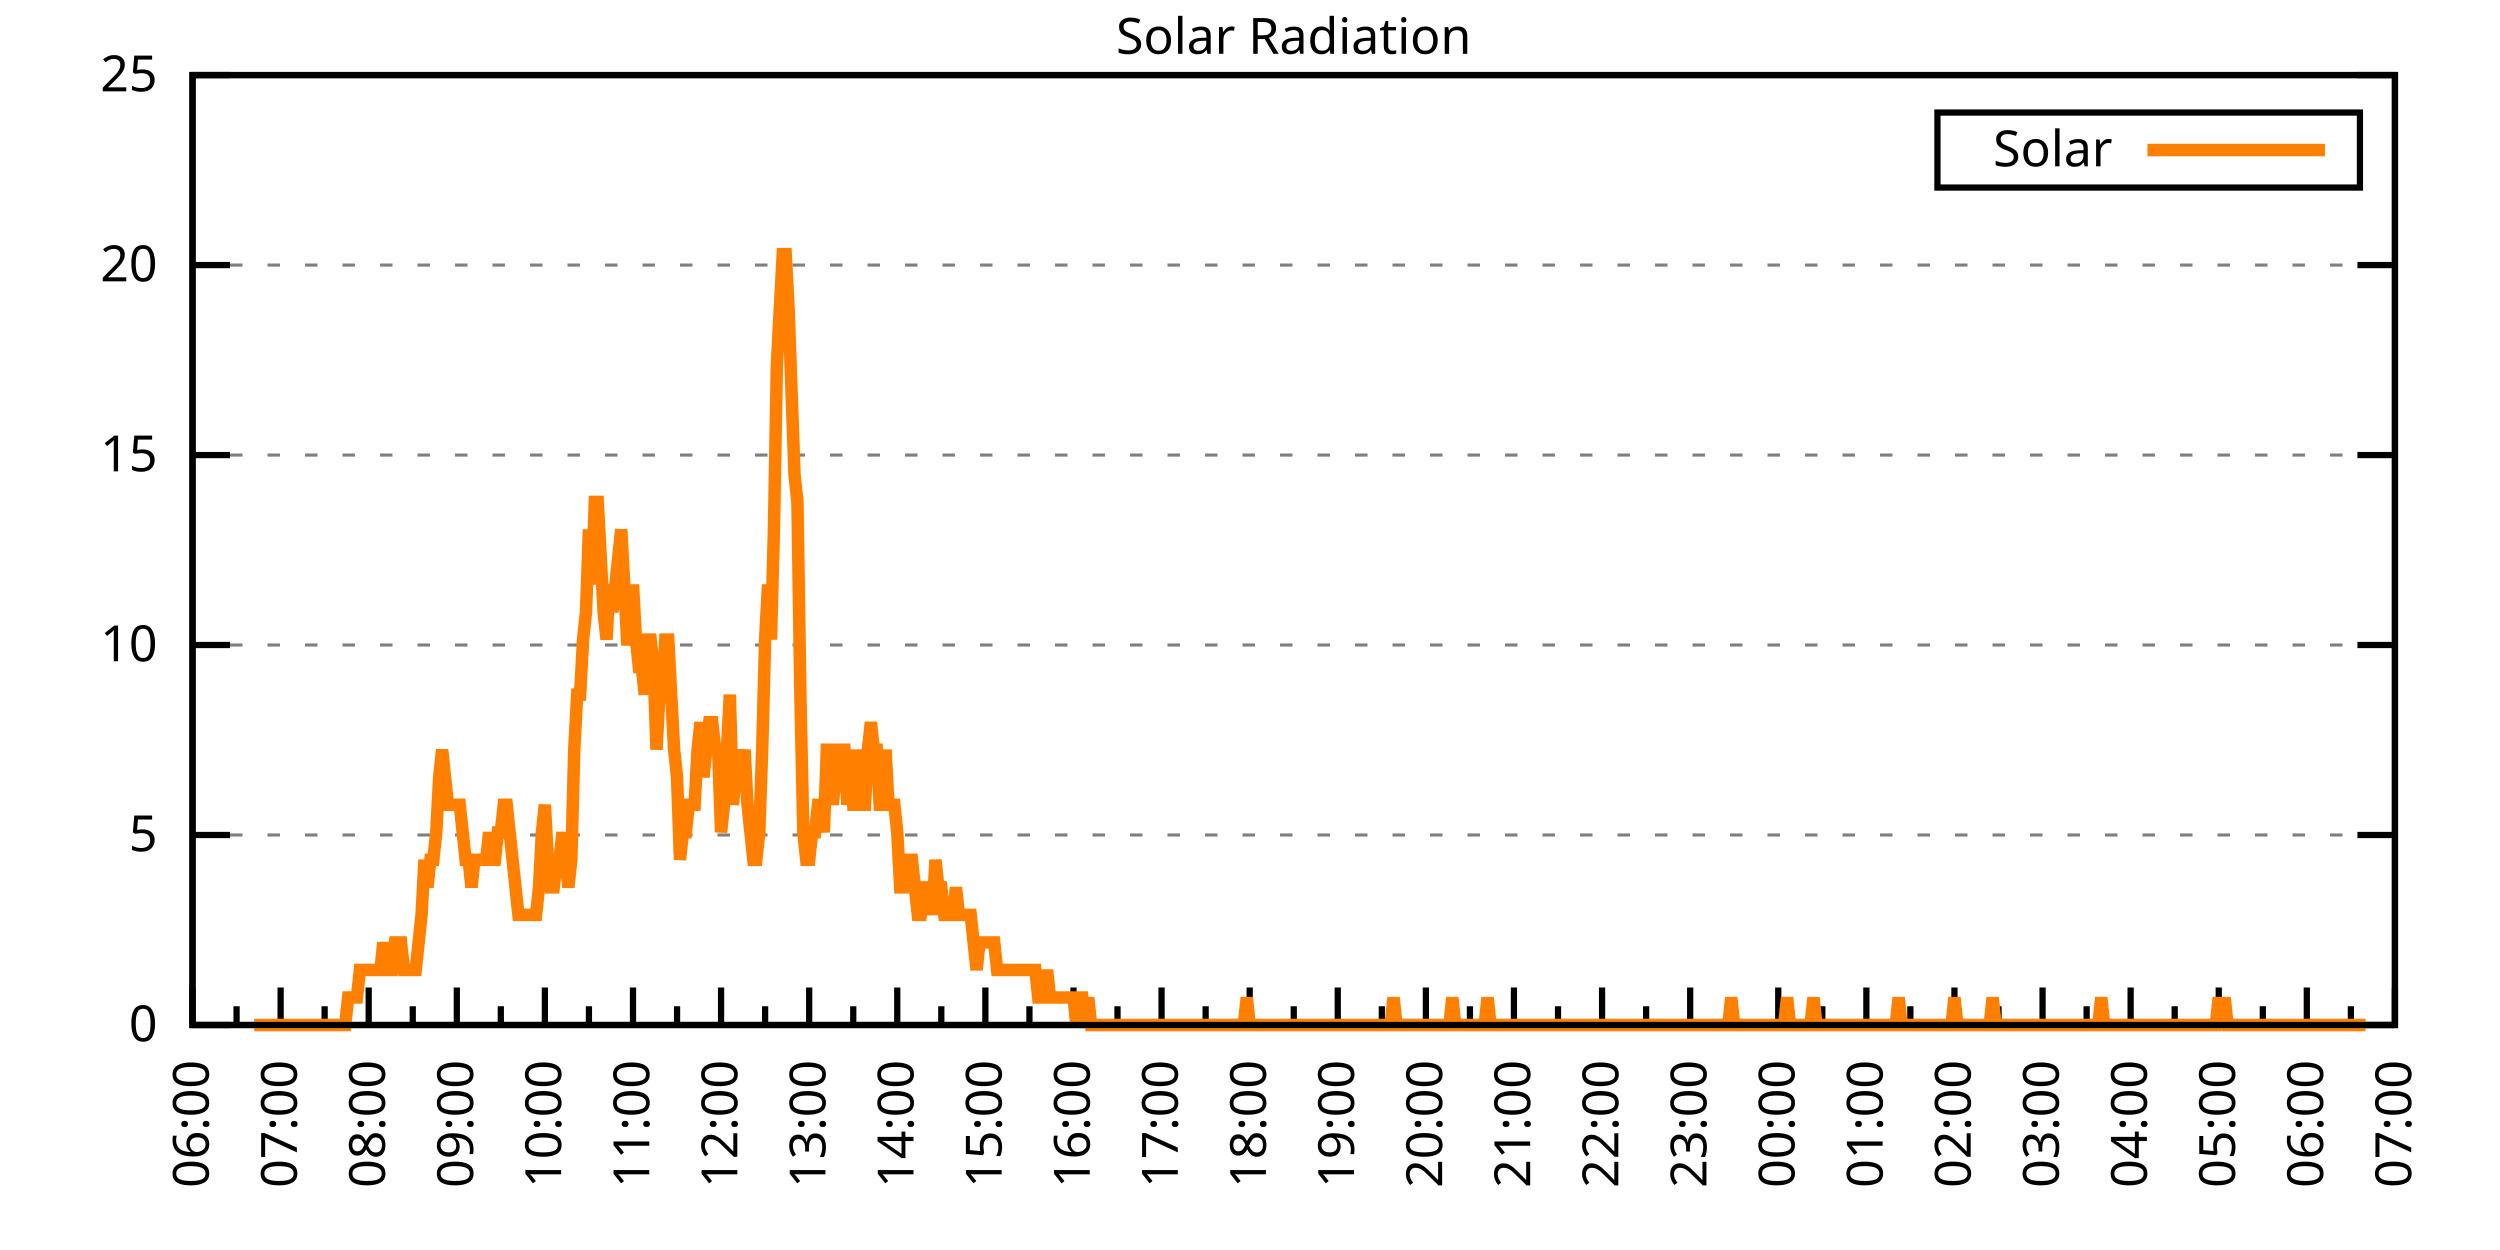
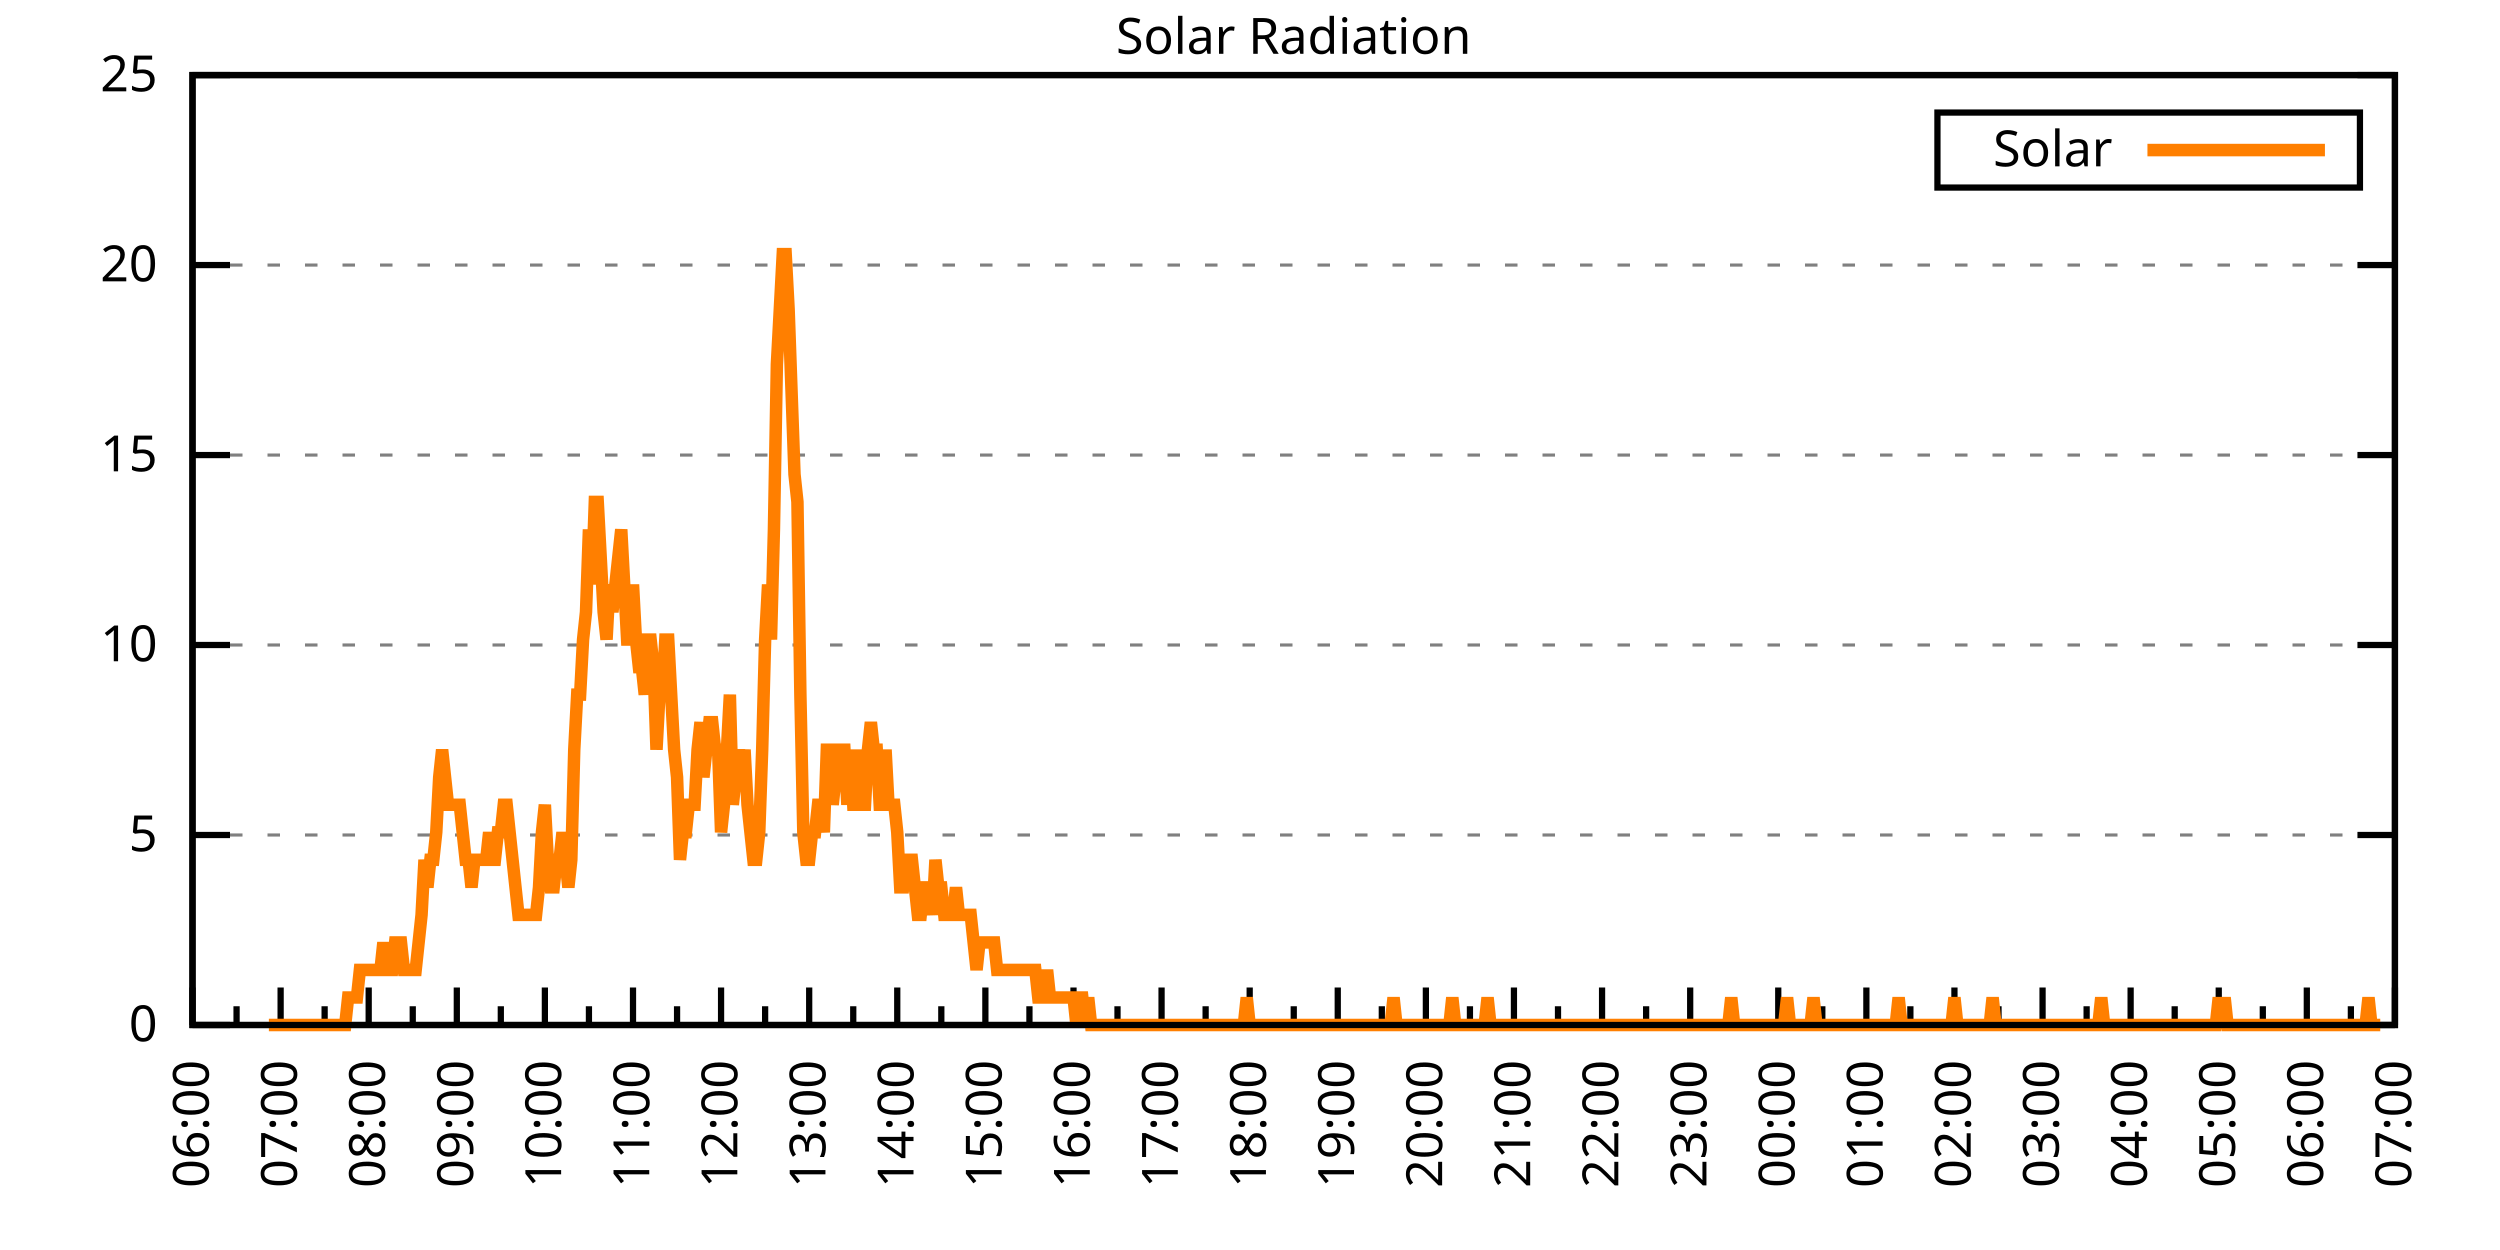
<svg xmlns="http://www.w3.org/2000/svg" xmlns:xlink="http://www.w3.org/1999/xlink" width="400" height="200" viewBox="0 0 400 200">
  <g id="gnuplot_canvas">
    <rect x="0" y="0" width="400" height="200" fill="none" />
    <defs>
      <circle id="gpDot" r="0.5" stroke-width="0.5" stroke="currentColor" />
      <path id="gpPt0" stroke-width="0.333" stroke="currentColor" d="M-1,0 h2 M0,-1 v2" />
      <path id="gpPt1" stroke-width="0.333" stroke="currentColor" d="M-1,-1 L1,1 M1,-1 L-1,1" />
      <path id="gpPt2" stroke-width="0.333" stroke="currentColor" d="M-1,0 L1,0 M0,-1 L0,1 M-1,-1 L1,1 M-1,1 L1,-1" />
      <rect id="gpPt3" stroke-width="0.333" stroke="currentColor" x="-1" y="-1" width="2" height="2" />
      <rect id="gpPt4" stroke-width="0.333" stroke="currentColor" fill="currentColor" x="-1" y="-1" width="2" height="2" />
      <circle id="gpPt5" stroke-width="0.333" stroke="currentColor" cx="0" cy="0" r="1" />
      <use xlink:href="#gpPt5" id="gpPt6" fill="currentColor" stroke="none" />
      <path id="gpPt7" stroke-width="0.333" stroke="currentColor" d="M0,-1.33 L-1.33,0.67 L1.33,0.67 z" />
      <use xlink:href="#gpPt7" id="gpPt8" fill="currentColor" stroke="none" />
      <use xlink:href="#gpPt7" id="gpPt9" stroke="currentColor" transform="rotate(180)" />
      <use xlink:href="#gpPt9" id="gpPt10" fill="currentColor" stroke="none" />
      <use xlink:href="#gpPt3" id="gpPt11" stroke="currentColor" transform="rotate(45)" />
      <use xlink:href="#gpPt11" id="gpPt12" fill="currentColor" stroke="none" />
      <path id="gpPt13" stroke-width="0.333" stroke="currentColor" d="M0,1.330 L1.265,0.411 L0.782,-1.067 L-0.782,-1.076 L-1.265,0.411 z" />
      <use xlink:href="#gpPt13" id="gpPt14" fill="currentColor" stroke="none" />
      <filter id="textbox" filterUnits="objectBoundingBox" x="0" y="0" height="1" width="1">
        <feFlood flood-color="white" flood-opacity="1" result="bgnd" />
        <feComposite in="SourceGraphic" in2="bgnd" operator="atop" />
      </filter>
      <filter id="greybox" filterUnits="objectBoundingBox" x="0" y="0" height="1" width="1">
        <feFlood flood-color="lightgrey" flood-opacity="1" result="grey" />
        <feComposite in="SourceGraphic" in2="grey" operator="atop" />
      </filter>
    </defs>
    <g fill="none" color="white" stroke="currentColor" stroke-width="1.00" stroke-linecap="butt" stroke-linejoin="miter">
</g>
    <g fill="none" color="black" stroke="currentColor" stroke-width="1.00" stroke-linecap="butt" stroke-linejoin="miter">
      <g stroke="none" shape-rendering="crispEdges">
        <polygon fill="rgb(255, 255, 255)" points="30.80,164.00 383.18,164.00 383.18,12.02 30.80,12.02 " />
      </g>
    </g>
    <g fill="none" color="black" stroke="currentColor" stroke-width="1.00" stroke-linecap="butt" stroke-linejoin="miter">
</g>
    <g fill="none" color="black" stroke="black" stroke-width="0.50" stroke-linecap="butt" stroke-linejoin="miter">
</g>
    <g fill="none" color="gray" stroke="currentColor" stroke-width="0.50" stroke-linecap="butt" stroke-linejoin="miter">
      <path stroke="gray" stroke-dasharray="2,4" class="gridline" d="M30.80,164.00 L383.19,164.00  " />
    </g>
    <g fill="none" color="gray" stroke="gray" stroke-width="1.00" stroke-linecap="butt" stroke-linejoin="miter">
</g>
    <g fill="none" color="black" stroke="currentColor" stroke-width="1.00" stroke-linecap="butt" stroke-linejoin="miter">
      <path stroke="black" d="M30.80,164.00 L36.80,164.00 M383.19,164.00 L377.19,164.00  " />
      <g transform="translate(25.20,166.60)" stroke="none" fill="black" font-family="Sans" font-size="8.00" text-anchor="end">
        <text>
          <tspan font-family="Sans"> 0</tspan>
        </text>
      </g>
    </g>
    <g fill="none" color="black" stroke="currentColor" stroke-width="1.00" stroke-linecap="butt" stroke-linejoin="miter">
</g>
    <g fill="none" color="black" stroke="black" stroke-width="0.50" stroke-linecap="butt" stroke-linejoin="miter">
</g>
    <g fill="none" color="gray" stroke="currentColor" stroke-width="0.50" stroke-linecap="butt" stroke-linejoin="miter">
      <path stroke="gray" stroke-dasharray="2,4" class="gridline" d="M30.80,133.60 L383.19,133.60  " />
    </g>
    <g fill="none" color="gray" stroke="gray" stroke-width="1.00" stroke-linecap="butt" stroke-linejoin="miter">
</g>
    <g fill="none" color="black" stroke="currentColor" stroke-width="1.00" stroke-linecap="butt" stroke-linejoin="miter">
      <path stroke="black" d="M30.80,133.60 L36.80,133.60 M383.19,133.60 L377.19,133.60  " />
      <g transform="translate(25.20,136.20)" stroke="none" fill="black" font-family="Sans" font-size="8.00" text-anchor="end">
        <text>
          <tspan font-family="Sans"> 5</tspan>
        </text>
      </g>
    </g>
    <g fill="none" color="black" stroke="currentColor" stroke-width="1.00" stroke-linecap="butt" stroke-linejoin="miter">
</g>
    <g fill="none" color="black" stroke="black" stroke-width="0.50" stroke-linecap="butt" stroke-linejoin="miter">
</g>
    <g fill="none" color="gray" stroke="currentColor" stroke-width="0.50" stroke-linecap="butt" stroke-linejoin="miter">
      <path stroke="gray" stroke-dasharray="2,4" class="gridline" d="M30.80,103.20 L383.19,103.20  " />
    </g>
    <g fill="none" color="gray" stroke="gray" stroke-width="1.00" stroke-linecap="butt" stroke-linejoin="miter">
</g>
    <g fill="none" color="black" stroke="currentColor" stroke-width="1.00" stroke-linecap="butt" stroke-linejoin="miter">
      <path stroke="black" d="M30.80,103.20 L36.80,103.20 M383.19,103.20 L377.19,103.20  " />
      <g transform="translate(25.20,105.80)" stroke="none" fill="black" font-family="Sans" font-size="8.00" text-anchor="end">
        <text>
          <tspan font-family="Sans"> 10</tspan>
        </text>
      </g>
    </g>
    <g fill="none" color="black" stroke="currentColor" stroke-width="1.00" stroke-linecap="butt" stroke-linejoin="miter">
</g>
    <g fill="none" color="black" stroke="black" stroke-width="0.50" stroke-linecap="butt" stroke-linejoin="miter">
</g>
    <g fill="none" color="gray" stroke="currentColor" stroke-width="0.50" stroke-linecap="butt" stroke-linejoin="miter">
      <path stroke="gray" stroke-dasharray="2,4" class="gridline" d="M30.80,72.81 L383.19,72.81  " />
    </g>
    <g fill="none" color="gray" stroke="gray" stroke-width="1.00" stroke-linecap="butt" stroke-linejoin="miter">
</g>
    <g fill="none" color="black" stroke="currentColor" stroke-width="1.00" stroke-linecap="butt" stroke-linejoin="miter">
      <path stroke="black" d="M30.80,72.81 L36.80,72.81 M383.19,72.81 L377.19,72.81  " />
      <g transform="translate(25.20,75.41)" stroke="none" fill="black" font-family="Sans" font-size="8.00" text-anchor="end">
        <text>
          <tspan font-family="Sans"> 15</tspan>
        </text>
      </g>
    </g>
    <g fill="none" color="black" stroke="currentColor" stroke-width="1.00" stroke-linecap="butt" stroke-linejoin="miter">
</g>
    <g fill="none" color="black" stroke="black" stroke-width="0.50" stroke-linecap="butt" stroke-linejoin="miter">
</g>
    <g fill="none" color="gray" stroke="currentColor" stroke-width="0.50" stroke-linecap="butt" stroke-linejoin="miter">
      <path stroke="gray" stroke-dasharray="2,4" class="gridline" d="M30.80,42.41 L383.19,42.41  " />
    </g>
    <g fill="none" color="gray" stroke="gray" stroke-width="1.00" stroke-linecap="butt" stroke-linejoin="miter">
</g>
    <g fill="none" color="black" stroke="currentColor" stroke-width="1.00" stroke-linecap="butt" stroke-linejoin="miter">
      <path stroke="black" d="M30.80,42.41 L36.80,42.41 M383.19,42.41 L377.19,42.41  " />
      <g transform="translate(25.20,45.01)" stroke="none" fill="black" font-family="Sans" font-size="8.00" text-anchor="end">
        <text>
          <tspan font-family="Sans"> 20</tspan>
        </text>
      </g>
    </g>
    <g fill="none" color="black" stroke="currentColor" stroke-width="1.00" stroke-linecap="butt" stroke-linejoin="miter">
</g>
    <g fill="none" color="black" stroke="black" stroke-width="0.50" stroke-linecap="butt" stroke-linejoin="miter">
</g>
    <g fill="none" color="gray" stroke="currentColor" stroke-width="0.50" stroke-linecap="butt" stroke-linejoin="miter">
      <path stroke="gray" stroke-dasharray="2,4" class="gridline" d="M30.80,12.01 L383.19,12.01  " />
    </g>
    <g fill="none" color="gray" stroke="gray" stroke-width="1.00" stroke-linecap="butt" stroke-linejoin="miter">
</g>
    <g fill="none" color="black" stroke="currentColor" stroke-width="1.00" stroke-linecap="butt" stroke-linejoin="miter">
      <path stroke="black" d="M30.80,12.01 L36.80,12.01 M383.19,12.01 L377.19,12.01  " />
      <g transform="translate(25.20,14.61)" stroke="none" fill="black" font-family="Sans" font-size="8.00" text-anchor="end">
        <text>
          <tspan font-family="Sans"> 25</tspan>
        </text>
      </g>
    </g>
    <g fill="none" color="black" stroke="currentColor" stroke-width="1.00" stroke-linecap="butt" stroke-linejoin="miter">
      <path stroke="black" d="M30.80,164.00 L30.80,158.00  " />
      <g transform="translate(33.40,169.60) rotate(270)" stroke="none" fill="black" font-family="Sans" font-size="8.00" text-anchor="end">
        <text>
          <tspan font-family="Sans">06:00</tspan>
        </text>
      </g>
    </g>
    <g fill="none" color="black" stroke="currentColor" stroke-width="1.00" stroke-linecap="butt" stroke-linejoin="miter">
      <path stroke="black" d="M37.85,164.00 L37.85,161.00 M44.90,164.00 L44.90,158.00  " />
      <g transform="translate(47.50,169.60) rotate(270)" stroke="none" fill="black" font-family="Sans" font-size="8.00" text-anchor="end">
        <text>
          <tspan font-family="Sans">07:00</tspan>
        </text>
      </g>
    </g>
    <g fill="none" color="black" stroke="currentColor" stroke-width="1.00" stroke-linecap="butt" stroke-linejoin="miter">
      <path stroke="black" d="M51.94,164.00 L51.94,161.00 M58.99,164.00 L58.99,158.00  " />
      <g transform="translate(61.59,169.60) rotate(270)" stroke="none" fill="black" font-family="Sans" font-size="8.00" text-anchor="end">
        <text>
          <tspan font-family="Sans">08:00</tspan>
        </text>
      </g>
    </g>
    <g fill="none" color="black" stroke="currentColor" stroke-width="1.00" stroke-linecap="butt" stroke-linejoin="miter">
      <path stroke="black" d="M66.04,164.00 L66.04,161.00 M73.09,164.00 L73.09,158.00  " />
      <g transform="translate(75.69,169.60) rotate(270)" stroke="none" fill="black" font-family="Sans" font-size="8.00" text-anchor="end">
        <text>
          <tspan font-family="Sans">09:00</tspan>
        </text>
      </g>
    </g>
    <g fill="none" color="black" stroke="currentColor" stroke-width="1.00" stroke-linecap="butt" stroke-linejoin="miter">
      <path stroke="black" d="M80.13,164.00 L80.13,161.00 M87.18,164.00 L87.18,158.00  " />
      <g transform="translate(89.78,169.60) rotate(270)" stroke="none" fill="black" font-family="Sans" font-size="8.00" text-anchor="end">
        <text>
          <tspan font-family="Sans">10:00</tspan>
        </text>
      </g>
    </g>
    <g fill="none" color="black" stroke="currentColor" stroke-width="1.00" stroke-linecap="butt" stroke-linejoin="miter">
      <path stroke="black" d="M94.23,164.00 L94.23,161.00 M101.28,164.00 L101.28,158.00  " />
      <g transform="translate(103.88,169.60) rotate(270)" stroke="none" fill="black" font-family="Sans" font-size="8.00" text-anchor="end">
        <text>
          <tspan font-family="Sans">11:00</tspan>
        </text>
      </g>
    </g>
    <g fill="none" color="black" stroke="currentColor" stroke-width="1.00" stroke-linecap="butt" stroke-linejoin="miter">
      <path stroke="black" d="M108.33,164.00 L108.33,161.00 M115.37,164.00 L115.37,158.00  " />
      <g transform="translate(117.97,169.60) rotate(270)" stroke="none" fill="black" font-family="Sans" font-size="8.00" text-anchor="end">
        <text>
          <tspan font-family="Sans">12:00</tspan>
        </text>
      </g>
    </g>
    <g fill="none" color="black" stroke="currentColor" stroke-width="1.00" stroke-linecap="butt" stroke-linejoin="miter">
      <path stroke="black" d="M122.42,164.00 L122.42,161.00 M129.47,164.00 L129.47,158.00  " />
      <g transform="translate(132.07,169.60) rotate(270)" stroke="none" fill="black" font-family="Sans" font-size="8.00" text-anchor="end">
        <text>
          <tspan font-family="Sans">13:00</tspan>
        </text>
      </g>
    </g>
    <g fill="none" color="black" stroke="currentColor" stroke-width="1.00" stroke-linecap="butt" stroke-linejoin="miter">
      <path stroke="black" d="M136.52,164.00 L136.52,161.00 M143.56,164.00 L143.56,158.00  " />
      <g transform="translate(146.16,169.60) rotate(270)" stroke="none" fill="black" font-family="Sans" font-size="8.00" text-anchor="end">
        <text>
          <tspan font-family="Sans">14:00</tspan>
        </text>
      </g>
    </g>
    <g fill="none" color="black" stroke="currentColor" stroke-width="1.00" stroke-linecap="butt" stroke-linejoin="miter">
      <path stroke="black" d="M150.61,164.00 L150.61,161.00 M157.66,164.00 L157.66,158.00  " />
      <g transform="translate(160.26,169.60) rotate(270)" stroke="none" fill="black" font-family="Sans" font-size="8.00" text-anchor="end">
        <text>
          <tspan font-family="Sans">15:00</tspan>
        </text>
      </g>
    </g>
    <g fill="none" color="black" stroke="currentColor" stroke-width="1.00" stroke-linecap="butt" stroke-linejoin="miter">
      <path stroke="black" d="M164.71,164.00 L164.71,161.00 M171.76,164.00 L171.76,158.00  " />
      <g transform="translate(174.36,169.60) rotate(270)" stroke="none" fill="black" font-family="Sans" font-size="8.00" text-anchor="end">
        <text>
          <tspan font-family="Sans">16:00</tspan>
        </text>
      </g>
    </g>
    <g fill="none" color="black" stroke="currentColor" stroke-width="1.00" stroke-linecap="butt" stroke-linejoin="miter">
      <path stroke="black" d="M178.80,164.00 L178.80,161.00 M185.85,164.00 L185.85,158.00  " />
      <g transform="translate(188.45,169.60) rotate(270)" stroke="none" fill="black" font-family="Sans" font-size="8.00" text-anchor="end">
        <text>
          <tspan font-family="Sans">17:00</tspan>
        </text>
      </g>
    </g>
    <g fill="none" color="black" stroke="currentColor" stroke-width="1.00" stroke-linecap="butt" stroke-linejoin="miter">
      <path stroke="black" d="M192.90,164.00 L192.90,161.00 M199.95,164.00 L199.95,158.00  " />
      <g transform="translate(202.55,169.60) rotate(270)" stroke="none" fill="black" font-family="Sans" font-size="8.00" text-anchor="end">
        <text>
          <tspan font-family="Sans">18:00</tspan>
        </text>
      </g>
    </g>
    <g fill="none" color="black" stroke="currentColor" stroke-width="1.00" stroke-linecap="butt" stroke-linejoin="miter">
      <path stroke="black" d="M207.00,164.00 L207.00,161.00 M214.04,164.00 L214.04,158.00  " />
      <g transform="translate(216.64,169.60) rotate(270)" stroke="none" fill="black" font-family="Sans" font-size="8.00" text-anchor="end">
        <text>
          <tspan font-family="Sans">19:00</tspan>
        </text>
      </g>
    </g>
    <g fill="none" color="black" stroke="currentColor" stroke-width="1.00" stroke-linecap="butt" stroke-linejoin="miter">
      <path stroke="black" d="M221.09,164.00 L221.09,161.00 M228.14,164.00 L228.14,158.00  " />
      <g transform="translate(230.74,169.60) rotate(270)" stroke="none" fill="black" font-family="Sans" font-size="8.00" text-anchor="end">
        <text>
          <tspan font-family="Sans">20:00</tspan>
        </text>
      </g>
    </g>
    <g fill="none" color="black" stroke="currentColor" stroke-width="1.00" stroke-linecap="butt" stroke-linejoin="miter">
      <path stroke="black" d="M235.19,164.00 L235.19,161.00 M242.23,164.00 L242.23,158.00  " />
      <g transform="translate(244.83,169.60) rotate(270)" stroke="none" fill="black" font-family="Sans" font-size="8.00" text-anchor="end">
        <text>
          <tspan font-family="Sans">21:00</tspan>
        </text>
      </g>
    </g>
    <g fill="none" color="black" stroke="currentColor" stroke-width="1.00" stroke-linecap="butt" stroke-linejoin="miter">
      <path stroke="black" d="M249.28,164.00 L249.28,161.00 M256.33,164.00 L256.33,158.00  " />
      <g transform="translate(258.93,169.60) rotate(270)" stroke="none" fill="black" font-family="Sans" font-size="8.00" text-anchor="end">
        <text>
          <tspan font-family="Sans">22:00</tspan>
        </text>
      </g>
    </g>
    <g fill="none" color="black" stroke="currentColor" stroke-width="1.00" stroke-linecap="butt" stroke-linejoin="miter">
      <path stroke="black" d="M263.38,164.00 L263.38,161.00 M270.43,164.00 L270.43,158.00  " />
      <g transform="translate(273.03,169.60) rotate(270)" stroke="none" fill="black" font-family="Sans" font-size="8.00" text-anchor="end">
        <text>
          <tspan font-family="Sans">23:00</tspan>
        </text>
      </g>
    </g>
    <g fill="none" color="black" stroke="currentColor" stroke-width="1.00" stroke-linecap="butt" stroke-linejoin="miter">
      <path stroke="black" d="M277.47,164.00 L277.47,161.00 M284.52,164.00 L284.52,158.00  " />
      <g transform="translate(287.12,169.60) rotate(270)" stroke="none" fill="black" font-family="Sans" font-size="8.00" text-anchor="end">
        <text>
          <tspan font-family="Sans">00:00</tspan>
        </text>
      </g>
    </g>
    <g fill="none" color="black" stroke="currentColor" stroke-width="1.00" stroke-linecap="butt" stroke-linejoin="miter">
      <path stroke="black" d="M291.57,164.00 L291.57,161.00 M298.62,164.00 L298.62,158.00  " />
      <g transform="translate(301.22,169.60) rotate(270)" stroke="none" fill="black" font-family="Sans" font-size="8.00" text-anchor="end">
        <text>
          <tspan font-family="Sans">01:00</tspan>
        </text>
      </g>
    </g>
    <g fill="none" color="black" stroke="currentColor" stroke-width="1.00" stroke-linecap="butt" stroke-linejoin="miter">
      <path stroke="black" d="M305.66,164.00 L305.66,161.00 M312.71,164.00 L312.71,158.00  " />
      <g transform="translate(315.31,169.60) rotate(270)" stroke="none" fill="black" font-family="Sans" font-size="8.00" text-anchor="end">
        <text>
          <tspan font-family="Sans">02:00</tspan>
        </text>
      </g>
    </g>
    <g fill="none" color="black" stroke="currentColor" stroke-width="1.00" stroke-linecap="butt" stroke-linejoin="miter">
      <path stroke="black" d="M319.76,164.00 L319.76,161.00 M326.81,164.00 L326.81,158.00  " />
      <g transform="translate(329.41,169.60) rotate(270)" stroke="none" fill="black" font-family="Sans" font-size="8.00" text-anchor="end">
        <text>
          <tspan font-family="Sans">03:00</tspan>
        </text>
      </g>
    </g>
    <g fill="none" color="black" stroke="currentColor" stroke-width="1.00" stroke-linecap="butt" stroke-linejoin="miter">
      <path stroke="black" d="M333.86,164.00 L333.86,161.00 M340.90,164.00 L340.90,158.00  " />
      <g transform="translate(343.50,169.60) rotate(270)" stroke="none" fill="black" font-family="Sans" font-size="8.00" text-anchor="end">
        <text>
          <tspan font-family="Sans">04:00</tspan>
        </text>
      </g>
    </g>
    <g fill="none" color="black" stroke="currentColor" stroke-width="1.00" stroke-linecap="butt" stroke-linejoin="miter">
      <path stroke="black" d="M347.95,164.00 L347.95,161.00 M355.00,164.00 L355.00,158.00  " />
      <g transform="translate(357.60,169.60) rotate(270)" stroke="none" fill="black" font-family="Sans" font-size="8.00" text-anchor="end">
        <text>
          <tspan font-family="Sans">05:00</tspan>
        </text>
      </g>
    </g>
    <g fill="none" color="black" stroke="currentColor" stroke-width="1.00" stroke-linecap="butt" stroke-linejoin="miter">
      <path stroke="black" d="M362.05,164.00 L362.05,161.00 M369.09,164.00 L369.09,158.00  " />
      <g transform="translate(371.69,169.60) rotate(270)" stroke="none" fill="black" font-family="Sans" font-size="8.00" text-anchor="end">
        <text>
          <tspan font-family="Sans">06:00</tspan>
        </text>
      </g>
    </g>
    <g fill="none" color="black" stroke="currentColor" stroke-width="1.00" stroke-linecap="butt" stroke-linejoin="miter">
      <path stroke="black" d="M376.14,164.00 L376.14,161.00 M383.19,164.00 L383.19,158.00  " />
      <g transform="translate(385.79,169.60) rotate(270)" stroke="none" fill="black" font-family="Sans" font-size="8.00" text-anchor="end">
        <text>
          <tspan font-family="Sans">07:00</tspan>
        </text>
      </g>
    </g>
    <g fill="none" color="black" stroke="currentColor" stroke-width="1.00" stroke-linecap="butt" stroke-linejoin="miter">
</g>
    <g fill="none" color="black" stroke="currentColor" stroke-width="1.00" stroke-linecap="butt" stroke-linejoin="miter">
      <path stroke="black" d="M30.80,12.01 L30.80,164.00 L383.19,164.00 L383.19,12.01 L30.80,12.01 Z  " />
    </g>
    <g fill="none" color="black" stroke="currentColor" stroke-width="1.00" stroke-linecap="butt" stroke-linejoin="miter">
      <g transform="translate(6.80,88.01) rotate(270)" stroke="none" fill="black" font-family="Sans" font-size="8.00" text-anchor="middle">
        <text />
      </g>
    </g>
    <g fill="none" color="black" stroke="currentColor" stroke-width="1.00" stroke-linecap="butt" stroke-linejoin="miter">
</g>
    <g fill="none" color="black" stroke="currentColor" stroke-width="1.00" stroke-linecap="butt" stroke-linejoin="miter">
      <path stroke="black" d="M309.99,30.01 L309.99,18.01 L377.59,18.01 L377.59,30.01 L309.99,30.01 Z  " />
    </g>
    <g id="Solar_Radiation_plot_1">
      <g fill="none" color="white" stroke="black" stroke-width="2.00" stroke-linecap="butt" stroke-linejoin="miter">
</g>
      <g fill="none" color="black" stroke="currentColor" stroke-width="2.00" stroke-linecap="butt" stroke-linejoin="miter">
        <g transform="translate(337.99,26.61)" stroke="none" fill="black" font-family="Sans" font-size="8.00" text-anchor="end">
          <text>
            <tspan font-family="Sans">Solar</tspan>
          </text>
        </g>
      </g>
      <g fill="none" color="black" stroke="currentColor" stroke-width="2.00" stroke-linecap="butt" stroke-linejoin="miter">
-         <path stroke="rgb(255, 127,   0)" d="M343.59,24.01 L371.99,24.01 M40.67,164.00 L41.14,164.00 L41.61,164.00 L42.08,164.00 L42.55,164.00 L43.02,164.00   L43.49,164.00 L43.96,164.00 L44.43,164.00 L44.90,164.00 L45.37,164.00 L45.84,164.00 L46.31,164.00 L46.78,164.00   L47.24,164.00 L47.71,164.00 L48.18,164.00 L48.65,164.00 L49.12,164.00 L49.59,164.00 L50.06,164.00 L50.53,164.00   L51.00,164.00 L51.47,164.00 L51.94,164.00 L52.41,164.00 L52.88,164.00 L53.35,164.00 L53.82,164.00 L54.29,164.00   L54.76,164.00 L55.23,164.00 L55.70,159.60 L56.17,159.60 L56.64,159.60 L57.11,159.60 L57.58,155.19 L58.05,155.19   L58.52,155.19 L58.99,155.19 L59.46,155.19 L59.93,155.19 L60.40,155.19 L60.87,155.19 L61.34,150.79 L61.81,155.19   L62.28,155.19 L62.75,155.19 L63.22,150.79 L63.69,150.79 L64.16,150.79 L64.63,155.19 L65.10,155.19 L65.57,155.19   L66.04,155.19 L66.51,155.19 L66.98,150.79 L67.45,146.38 L67.92,137.57 L68.39,141.98 L68.86,137.57 L69.33,137.57   L69.80,133.17 L70.27,124.36 L70.74,119.95 L71.21,124.36 L71.68,128.76 L72.15,128.76 L72.62,128.76 L73.09,128.76   L73.56,128.76 L74.03,133.17 L74.50,137.57 L74.97,137.57 L75.44,141.98 L75.91,137.57 L76.38,137.57 L76.85,137.57   L77.32,137.57 L77.79,137.57 L78.26,133.17 L78.73,137.57 L79.19,137.57 L79.66,133.17 L80.13,133.17 L80.60,128.76   L81.07,128.76 L81.54,133.17 L82.01,137.57 L82.48,141.98 L82.95,146.38 L83.42,146.38 L83.89,146.38 L84.36,146.38   L84.83,146.38 L85.30,146.38 L85.77,146.38 L86.24,141.98 L86.71,133.17 L87.18,128.76 L87.65,137.57 L88.12,141.98   L88.59,141.98 L89.06,137.57 L89.53,137.57 L90.00,133.17 L90.47,137.57 L90.94,141.98 L91.41,137.57 L91.88,119.95   L92.35,111.14 L92.82,111.14 L93.29,102.33 L93.76,97.93 L94.23,84.71 L94.70,93.52 L95.17,80.31 L95.64,80.31   L96.11,89.12 L96.58,97.93 L97.05,102.33 L97.52,93.52 L97.99,97.93 L98.46,93.52 L98.93,89.12 L99.40,84.71   L99.87,93.52 L100.34,102.33 L100.81,102.33 L101.28,93.52 L101.75,102.33 L102.22,106.74 L102.69,106.74 L103.16,111.14   L103.63,102.33 L104.10,102.33 L104.57,106.74 L105.04,119.95 L105.51,111.14 L105.98,111.14 L106.45,102.33 L106.92,102.33   L107.39,111.14 L107.86,119.95 L108.33,124.36 L108.80,137.57 L109.27,133.17 L109.74,133.17 L110.21,128.76 L110.68,128.76   L111.14,128.76 L111.61,119.95 L112.08,115.55 L112.55,124.36 L113.02,119.95 L113.49,115.55 L113.96,115.55 L114.43,119.95   L114.90,119.95 L115.37,133.17 L115.84,128.76 L116.31,119.95 L116.78,111.14 L117.25,128.76 L117.72,124.36 L118.19,119.95   L118.66,124.36 L119.13,119.95 L119.60,128.76 L120.07,133.17 L120.54,137.57 L121.01,137.57 L121.48,133.17 L121.95,119.95   L122.42,102.33 L122.89,93.52 L123.36,102.33 L123.83,84.71 L124.30,58.28 L124.77,49.47 L125.24,40.66 L125.71,40.66   L126.18,49.47 L126.65,62.69 L127.12,75.90 L127.59,80.31 L128.06,111.14 L128.53,133.17 L129.00,137.57 L129.47,137.57   L129.94,133.17 L130.41,133.17 L130.88,128.76 L131.35,128.76 L131.82,133.17 L132.29,119.95 L132.76,119.95 L133.23,128.76   L133.70,124.36 L134.17,119.95 L134.64,119.95 L135.11,119.95 L135.58,128.76 L136.05,119.95 L136.52,128.76 L136.99,128.76   L137.46,119.95 L137.93,128.76 L138.40,128.76 L138.87,119.95 L139.34,115.55 L139.81,119.95 L140.28,119.95 L140.75,128.76   L141.22,128.76 L141.69,119.95 L142.16,128.76 L142.63,128.76 L143.09,128.76 L143.56,133.17 L144.03,141.98 L144.50,141.98   L144.97,137.57 L145.44,137.57 L145.91,137.57 L146.38,141.98 L146.85,146.38 L147.32,146.38 L147.79,141.98 L148.26,141.98   L148.73,141.98 L149.20,146.38 L149.67,137.57 L150.14,141.98 L150.61,141.98 L151.08,146.38 L151.55,146.38 L152.02,146.38   L152.49,146.38 L152.96,141.98 L153.43,146.38 L153.90,146.38 L154.37,146.38 L154.84,146.38 L155.31,146.38 L155.78,150.79   L156.25,155.19 L156.72,150.79 L157.19,150.79 L157.66,150.79 L158.13,150.79 L158.60,150.79 L159.07,150.79 L159.54,155.19   L160.01,155.19 L160.48,155.19 L160.95,155.19 L161.42,155.19 L161.89,155.19 L162.36,155.19 L162.83,155.19 L163.30,155.19   L163.77,155.19 L164.24,155.19 L164.71,155.19 L165.18,155.19 L165.65,155.19 L166.12,159.60 L166.59,159.60 L167.06,159.60   L167.53,155.19 L168.00,159.60 L168.47,159.60 L168.94,159.60 L169.41,159.60 L169.88,159.60 L170.35,159.60 L170.82,159.60   L171.29,159.60 L171.76,159.60 L172.23,164.00 L172.70,159.60 L173.17,159.60 L173.64,164.00 L174.11,159.60 L174.58,164.00   L175.04,164.00 L175.51,164.00 L175.98,164.00 L176.45,164.00 L176.92,164.00 L177.39,164.00 L177.86,164.00 L178.33,164.00   L178.80,164.00 L179.27,164.00 L179.74,164.00 L180.21,164.00 L180.68,164.00 L181.15,164.00 L181.62,164.00 L182.09,164.00   L182.56,164.00 L183.03,164.00 L183.50,164.00 L183.97,164.00 L184.44,164.00 L184.91,164.00 L185.38,164.00 L185.85,164.00   L186.32,164.00 L186.79,164.00 L187.26,164.00 L187.73,164.00 L188.20,164.00 L188.67,164.00 L189.14,164.00 L189.61,164.00   L190.08,164.00 L190.55,164.00 L191.02,164.00 L191.49,164.00 L191.96,164.00 L192.43,164.00 L192.90,164.00 L193.37,164.00   L193.84,164.00 L194.31,164.00 L194.78,164.00 L195.25,164.00 L195.72,164.00 L196.19,164.00 L196.66,164.00 L197.13,164.00   L197.60,164.00 L198.07,164.00 L198.54,164.00 L199.01,164.00 L199.48,159.60 L199.95,164.00 L200.42,164.00 L200.89,164.00   L201.36,164.00 L201.83,164.00 L202.30,164.00 L202.77,164.00 L203.24,164.00 L203.71,164.00 L204.18,164.00 L204.65,164.00   L205.12,164.00 L205.59,164.00 L206.06,164.00 L206.53,164.00 L207.00,164.00 L207.46,164.00 L207.93,164.00 L208.40,164.00   L208.87,164.00 L209.34,164.00 L209.81,164.00 L210.28,164.00 L210.75,164.00 L211.22,164.00 L211.69,164.00 L212.16,164.00   L212.63,164.00 L213.10,164.00 L213.57,164.00 L214.04,164.00 L214.51,164.00 L214.98,164.00 L215.45,164.00 L215.92,164.00   L216.39,164.00 L216.86,164.00 L217.33,164.00 L217.80,164.00 L218.27,164.00 L218.74,164.00 L219.21,164.00 L219.68,164.00   L220.15,164.00 L220.62,164.00 L221.09,164.00 L221.56,164.00 L222.03,164.00 L222.50,164.00 L222.97,159.60 L223.44,164.00   L223.91,164.00 L224.38,164.00 L224.85,164.00 L225.32,164.00 L225.79,164.00 L226.26,164.00 L226.73,164.00 L227.20,164.00   L227.67,164.00 L228.14,164.00 L228.61,164.00 L229.08,164.00 L229.55,164.00 L230.02,164.00 L230.49,164.00 L230.96,164.00   L231.43,164.00 L231.90,164.00 L232.37,159.60 L232.84,164.00 L233.31,164.00 L233.78,164.00 L234.25,164.00 L234.72,164.00   L235.19,164.00 L235.66,164.00 L236.13,164.00 L236.60,164.00 L237.07,164.00 L237.54,164.00 L238.01,159.60 L238.48,164.00   L238.95,164.00 L239.41,164.00 L239.88,164.00 L240.35,164.00 L240.82,164.00 L241.29,164.00 L241.76,164.00 L242.23,164.00   L242.70,164.00 L243.17,164.00 L243.64,164.00 L244.11,164.00 L244.58,164.00 L245.05,164.00 L245.52,164.00 L245.99,164.00   L246.46,164.00 L246.93,164.00 L247.40,164.00 L247.87,164.00 L248.34,164.00 L248.81,164.00 L249.28,164.00 L249.75,164.00   L250.22,164.00 L250.69,164.00 L251.16,164.00 L251.63,164.00 L252.10,164.00 L252.57,164.00 L253.04,164.00 L253.51,164.00   L253.98,164.00 L254.45,164.00 L254.92,164.00 L255.39,164.00 L255.86,164.00 L256.33,164.00 L256.80,164.00 L257.27,164.00   L257.74,164.00 L258.21,164.00 L258.68,164.00 L259.15,164.00 L259.62,164.00 L260.09,164.00 L260.56,164.00 L261.03,164.00   L261.50,164.00 L261.97,164.00 L262.44,164.00 L262.91,164.00 L263.38,164.00 L263.85,164.00 L264.32,164.00 L264.79,164.00   L265.26,164.00 L265.73,164.00 L266.20,164.00 L266.67,164.00 L267.14,164.00 L267.61,164.00 L268.08,164.00 L268.55,164.00   L269.02,164.00 L269.49,164.00 L269.96,164.00 L270.43,164.00 L270.90,164.00 L271.36,164.00 L271.83,164.00 L272.30,164.00   L272.77,164.00 L273.24,164.00 L273.71,164.00 L274.18,164.00 L274.65,164.00 L275.12,164.00 L275.59,164.00 L276.06,164.00   L276.53,164.00 L277.00,159.60 L277.47,164.00 L277.94,164.00 L278.41,164.00 L278.88,164.00 L279.35,164.00 L279.82,164.00   L280.29,164.00 L280.76,164.00 L281.23,164.00 L281.70,164.00 L282.17,164.00 L282.64,164.00 L283.11,164.00 L283.58,164.00   L284.05,164.00 L284.52,164.00 L284.99,164.00 L285.46,164.00 L285.93,159.60 L286.40,164.00 L286.87,164.00 L287.34,164.00   L287.81,164.00 L288.28,164.00 L288.75,164.00 L289.22,164.00 L289.69,164.00 L290.16,159.60 L290.63,164.00 L291.10,164.00   L291.57,164.00 L292.04,164.00 L292.51,164.00 L292.98,164.00 L293.45,164.00 L293.92,164.00 L294.39,164.00 L294.86,164.00   L295.33,164.00 L295.80,164.00 L296.27,164.00 L296.74,164.00 L297.21,164.00 L297.68,164.00 L298.15,164.00 L298.62,164.00   L299.09,164.00 L299.56,164.00 L300.03,164.00 L300.50,164.00 L300.97,164.00 L301.44,164.00 L301.91,164.00 L302.38,164.00   L302.85,164.00 L303.31,164.00 L303.78,159.60 L304.25,164.00 L304.72,164.00 L305.19,164.00 L305.66,164.00 L306.13,164.00   L306.60,164.00 L307.07,164.00 L307.54,164.00 L308.01,164.00 L308.48,164.00 L308.95,164.00 L309.42,164.00 L309.89,164.00   L310.36,164.00 L310.83,164.00 L311.30,164.00 L311.77,164.00 L312.24,164.00 L312.71,159.60 L313.18,164.00 L313.65,164.00   L314.12,164.00 L314.59,164.00 L315.06,164.00 L315.53,164.00 L316.00,164.00 L316.47,164.00 L316.94,164.00 L317.41,164.00   L317.88,164.00 L318.35,164.00 L318.82,159.60 L319.29,164.00 L319.76,164.00 L320.23,164.00 L320.70,164.00 L321.17,164.00   L321.64,164.00 L322.11,164.00 L322.58,164.00 L323.05,164.00 L323.52,164.00 L323.99,164.00 L324.46,164.00 L324.93,164.00   L325.40,164.00 L325.87,164.00 L326.34,164.00 L326.81,164.00 L327.28,164.00 L327.75,164.00 L328.22,164.00 L328.69,164.00   L329.16,164.00 L329.63,164.00 L330.10,164.00 L330.57,164.00 L331.04,164.00 L331.51,164.00 L331.98,164.00 L332.45,164.00   L332.92,164.00 L333.39,164.00 L333.86,164.00 L334.33,164.00 L334.80,164.00 L335.26,164.00 L335.73,164.00 L336.20,159.60   L336.67,164.00 L337.14,164.00 L337.61,164.00 L338.08,164.00 L338.55,164.00 L339.02,164.00 L339.49,164.00 L339.96,164.00   L340.43,164.00 L340.90,164.00 L341.37,164.00 L341.84,164.00 L342.31,164.00 L342.78,164.00 L343.25,164.00 L343.72,164.00   L344.19,164.00 L344.66,164.00 L345.13,164.00 L345.60,164.00 L346.07,164.00 L346.54,164.00 L347.01,164.00 L347.48,164.00   L347.95,164.00 L348.42,164.00 L348.89,164.00 L349.36,164.00 L349.83,164.00 L350.30,164.00 L350.77,164.00 L351.24,164.00   L351.71,164.00 L352.18,164.00 L352.65,164.00 L353.12,164.00 L353.59,164.00 L354.06,164.00 L354.53,164.00 L355.00,159.60   L355.47,164.00 L355.94,159.60 L356.41,164.00 L356.88,164.00 L357.35,164.00 L357.82,164.00 L358.29,164.00 L358.76,164.00   L359.23,164.00 L359.70,164.00 L360.17,164.00 L360.64,164.00 L361.11,164.00 L361.58,164.00 L362.05,164.00 L362.52,164.00   L362.99,164.00 L363.46,164.00 L363.93,164.00 L364.40,164.00 L364.87,164.00 L365.34,164.00 L365.81,164.00 L366.28,164.00   L366.75,164.00 L367.21,164.00 L367.68,164.00 L368.15,164.00 L368.62,164.00 L369.09,164.00 L369.56,164.00 L370.03,164.00   L370.50,164.00 L370.97,164.00 L371.44,164.00 L371.91,164.00 L372.38,164.00 L372.85,164.00 L373.32,164.00 L373.79,164.00   L374.26,164.00 L374.73,164.00 L375.20,164.00 L375.67,164.00 L376.14,164.00 L376.61,164.00 L377.08,164.00 L377.55,164.00   L378.02,164.00 L378.49,164.00  " />
+         <path stroke="rgb(255, 127,   0)" d="M343.59,24.01 L371.99,24.01 M43.02,164.00 L43.49,164.00 L43.96,164.00 L44.43,164.00 L44.90,164.00 L45.37,164.00   L45.84,164.00 L46.31,164.00 L46.78,164.00 L47.24,164.00 L47.71,164.00 L48.18,164.00 L48.65,164.00 L49.12,164.00   L49.59,164.00 L50.06,164.00 L50.53,164.00 L51.00,164.00 L51.47,164.00 L51.94,164.00 L52.41,164.00 L52.88,164.00   L53.35,164.00 L53.82,164.00 L54.29,164.00 L54.76,164.00 L55.23,164.00 L55.70,159.60 L56.17,159.60 L56.64,159.60   L57.11,159.60 L57.58,155.19 L58.05,155.19 L58.52,155.19 L58.99,155.19 L59.46,155.19 L59.93,155.19 L60.40,155.19   L60.87,155.19 L61.34,150.79 L61.81,155.19 L62.28,155.19 L62.75,155.19 L63.22,150.79 L63.69,150.79 L64.16,150.79   L64.63,155.19 L65.10,155.19 L65.57,155.19 L66.04,155.19 L66.51,155.19 L66.98,150.79 L67.45,146.38 L67.92,137.57   L68.39,141.98 L68.86,137.57 L69.33,137.57 L69.80,133.17 L70.27,124.36 L70.74,119.95 L71.21,124.36 L71.68,128.76   L72.15,128.76 L72.62,128.76 L73.09,128.76 L73.56,128.76 L74.03,133.17 L74.50,137.57 L74.97,137.57 L75.44,141.98   L75.91,137.57 L76.38,137.57 L76.85,137.57 L77.32,137.57 L77.79,137.57 L78.26,133.17 L78.73,137.57 L79.19,137.57   L79.66,133.17 L80.13,133.17 L80.60,128.76 L81.07,128.76 L81.54,133.17 L82.01,137.57 L82.48,141.98 L82.95,146.38   L83.42,146.38 L83.89,146.38 L84.36,146.38 L84.83,146.38 L85.30,146.38 L85.77,146.38 L86.24,141.98 L86.71,133.17   L87.18,128.76 L87.65,137.57 L88.12,141.98 L88.59,141.98 L89.06,137.57 L89.53,137.57 L90.00,133.17 L90.47,137.57   L90.94,141.98 L91.41,137.57 L91.88,119.95 L92.35,111.14 L92.82,111.14 L93.29,102.33 L93.76,97.93 L94.23,84.71   L94.70,93.52 L95.17,80.31 L95.64,80.31 L96.11,89.12 L96.58,97.93 L97.05,102.33 L97.52,93.52 L97.99,97.93   L98.46,93.52 L98.93,89.12 L99.40,84.71 L99.87,93.52 L100.34,102.33 L100.81,102.33 L101.28,93.52 L101.75,102.33   L102.22,106.74 L102.69,106.74 L103.16,111.14 L103.63,102.33 L104.10,102.33 L104.57,106.74 L105.04,119.95 L105.51,111.14   L105.98,111.14 L106.45,102.33 L106.92,102.33 L107.39,111.14 L107.86,119.95 L108.33,124.36 L108.80,137.57 L109.27,133.17   L109.74,133.17 L110.21,128.76 L110.68,128.76 L111.14,128.76 L111.61,119.95 L112.08,115.55 L112.55,124.36 L113.02,119.95   L113.49,115.55 L113.96,115.55 L114.43,119.95 L114.90,119.95 L115.37,133.17 L115.84,128.76 L116.31,119.95 L116.78,111.14   L117.25,128.76 L117.72,124.36 L118.19,119.95 L118.66,124.36 L119.13,119.95 L119.60,128.76 L120.07,133.17 L120.54,137.57   L121.01,137.57 L121.48,133.17 L121.95,119.95 L122.42,102.33 L122.89,93.52 L123.36,102.33 L123.83,84.71 L124.30,58.28   L124.77,49.47 L125.24,40.66 L125.71,40.66 L126.18,49.47 L126.65,62.69 L127.12,75.90 L127.59,80.31 L128.06,111.14   L128.53,133.17 L129.00,137.57 L129.47,137.57 L129.94,133.17 L130.41,133.17 L130.88,128.76 L131.35,128.76 L131.82,133.17   L132.29,119.95 L132.76,119.95 L133.23,128.76 L133.70,124.36 L134.17,119.95 L134.64,119.95 L135.11,119.95 L135.58,128.76   L136.05,119.95 L136.52,128.76 L136.99,128.76 L137.46,119.95 L137.93,128.76 L138.40,128.76 L138.87,119.95 L139.34,115.55   L139.81,119.95 L140.28,119.95 L140.75,128.76 L141.22,128.76 L141.69,119.95 L142.16,128.76 L142.63,128.76 L143.09,128.76   L143.56,133.17 L144.03,141.98 L144.50,141.98 L144.97,137.57 L145.44,137.57 L145.91,137.57 L146.38,141.98 L146.85,146.38   L147.32,146.38 L147.79,141.98 L148.26,141.98 L148.73,141.98 L149.20,146.38 L149.67,137.57 L150.14,141.98 L150.61,141.98   L151.08,146.38 L151.55,146.38 L152.02,146.38 L152.49,146.38 L152.96,141.98 L153.43,146.38 L153.90,146.38 L154.37,146.38   L154.84,146.38 L155.31,146.38 L155.78,150.79 L156.25,155.19 L156.72,150.79 L157.19,150.79 L157.66,150.79 L158.13,150.79   L158.60,150.79 L159.07,150.79 L159.54,155.19 L160.01,155.19 L160.48,155.19 L160.95,155.19 L161.42,155.19 L161.89,155.19   L162.36,155.19 L162.83,155.19 L163.30,155.19 L163.77,155.19 L164.24,155.19 L164.71,155.19 L165.18,155.19 L165.65,155.19   L166.12,159.60 L166.59,159.60 L167.06,159.60 L167.53,155.19 L168.00,159.60 L168.47,159.60 L168.94,159.60 L169.41,159.60   L169.88,159.60 L170.35,159.60 L170.82,159.60 L171.29,159.60 L171.76,159.60 L172.23,164.00 L172.70,159.60 L173.17,159.60   L173.64,164.00 L174.11,159.60 L174.58,164.00 L175.04,164.00 L175.51,164.00 L175.98,164.00 L176.45,164.00 L176.92,164.00   L177.39,164.00 L177.86,164.00 L178.33,164.00 L178.80,164.00 L179.27,164.00 L179.74,164.00 L180.21,164.00 L180.68,164.00   L181.15,164.00 L181.62,164.00 L182.09,164.00 L182.56,164.00 L183.03,164.00 L183.50,164.00 L183.97,164.00 L184.44,164.00   L184.91,164.00 L185.38,164.00 L185.85,164.00 L186.32,164.00 L186.79,164.00 L187.26,164.00 L187.73,164.00 L188.20,164.00   L188.67,164.00 L189.14,164.00 L189.61,164.00 L190.08,164.00 L190.55,164.00 L191.02,164.00 L191.49,164.00 L191.96,164.00   L192.43,164.00 L192.90,164.00 L193.37,164.00 L193.84,164.00 L194.31,164.00 L194.78,164.00 L195.25,164.00 L195.72,164.00   L196.19,164.00 L196.66,164.00 L197.13,164.00 L197.60,164.00 L198.07,164.00 L198.54,164.00 L199.01,164.00 L199.48,159.60   L199.95,164.00 L200.42,164.00 L200.89,164.00 L201.36,164.00 L201.83,164.00 L202.30,164.00 L202.77,164.00 L203.24,164.00   L203.71,164.00 L204.18,164.00 L204.65,164.00 L205.12,164.00 L205.59,164.00 L206.06,164.00 L206.53,164.00 L207.00,164.00   L207.46,164.00 L207.93,164.00 L208.40,164.00 L208.87,164.00 L209.34,164.00 L209.81,164.00 L210.28,164.00 L210.75,164.00   L211.22,164.00 L211.69,164.00 L212.16,164.00 L212.63,164.00 L213.10,164.00 L213.57,164.00 L214.04,164.00 L214.51,164.00   L214.98,164.00 L215.45,164.00 L215.92,164.00 L216.39,164.00 L216.86,164.00 L217.33,164.00 L217.80,164.00 L218.27,164.00   L218.74,164.00 L219.21,164.00 L219.68,164.00 L220.15,164.00 L220.62,164.00 L221.09,164.00 L221.56,164.00 L222.03,164.00   L222.50,164.00 L222.97,159.60 L223.44,164.00 L223.91,164.00 L224.38,164.00 L224.85,164.00 L225.32,164.00 L225.79,164.00   L226.26,164.00 L226.73,164.00 L227.20,164.00 L227.67,164.00 L228.14,164.00 L228.61,164.00 L229.08,164.00 L229.55,164.00   L230.02,164.00 L230.49,164.00 L230.96,164.00 L231.43,164.00 L231.90,164.00 L232.37,159.60 L232.84,164.00 L233.31,164.00   L233.78,164.00 L234.25,164.00 L234.72,164.00 L235.19,164.00 L235.66,164.00 L236.13,164.00 L236.60,164.00 L237.07,164.00   L237.54,164.00 L238.01,159.60 L238.48,164.00 L238.95,164.00 L239.41,164.00 L239.88,164.00 L240.35,164.00 L240.82,164.00   L241.29,164.00 L241.76,164.00 L242.23,164.00 L242.70,164.00 L243.17,164.00 L243.64,164.00 L244.11,164.00 L244.58,164.00   L245.05,164.00 L245.52,164.00 L245.99,164.00 L246.46,164.00 L246.93,164.00 L247.40,164.00 L247.87,164.00 L248.34,164.00   L248.81,164.00 L249.28,164.00 L249.75,164.00 L250.22,164.00 L250.69,164.00 L251.16,164.00 L251.63,164.00 L252.10,164.00   L252.57,164.00 L253.04,164.00 L253.51,164.00 L253.98,164.00 L254.45,164.00 L254.92,164.00 L255.39,164.00 L255.86,164.00   L256.33,164.00 L256.80,164.00 L257.27,164.00 L257.74,164.00 L258.21,164.00 L258.68,164.00 L259.15,164.00 L259.62,164.00   L260.09,164.00 L260.56,164.00 L261.03,164.00 L261.50,164.00 L261.97,164.00 L262.44,164.00 L262.91,164.00 L263.38,164.00   L263.85,164.00 L264.32,164.00 L264.79,164.00 L265.26,164.00 L265.73,164.00 L266.20,164.00 L266.67,164.00 L267.14,164.00   L267.61,164.00 L268.08,164.00 L268.55,164.00 L269.02,164.00 L269.49,164.00 L269.96,164.00 L270.43,164.00 L270.90,164.00   L271.36,164.00 L271.83,164.00 L272.30,164.00 L272.77,164.00 L273.24,164.00 L273.71,164.00 L274.18,164.00 L274.65,164.00   L275.12,164.00 L275.59,164.00 L276.06,164.00 L276.53,164.00 L277.00,159.60 L277.47,164.00 L277.94,164.00 L278.41,164.00   L278.88,164.00 L279.35,164.00 L279.82,164.00 L280.29,164.00 L280.76,164.00 L281.23,164.00 L281.70,164.00 L282.17,164.00   L282.64,164.00 L283.11,164.00 L283.58,164.00 L284.05,164.00 L284.52,164.00 L284.99,164.00 L285.46,164.00 L285.93,159.60   L286.40,164.00 L286.87,164.00 L287.34,164.00 L287.81,164.00 L288.28,164.00 L288.75,164.00 L289.22,164.00 L289.69,164.00   L290.16,159.60 L290.63,164.00 L291.10,164.00 L291.57,164.00 L292.04,164.00 L292.51,164.00 L292.98,164.00 L293.45,164.00   L293.92,164.00 L294.39,164.00 L294.86,164.00 L295.33,164.00 L295.80,164.00 L296.27,164.00 L296.74,164.00 L297.21,164.00   L297.68,164.00 L298.15,164.00 L298.62,164.00 L299.09,164.00 L299.56,164.00 L300.03,164.00 L300.50,164.00 L300.97,164.00   L301.44,164.00 L301.91,164.00 L302.38,164.00 L302.85,164.00 L303.31,164.00 L303.78,159.60 L304.25,164.00 L304.72,164.00   L305.19,164.00 L305.66,164.00 L306.13,164.00 L306.60,164.00 L307.07,164.00 L307.54,164.00 L308.01,164.00 L308.48,164.00   L308.95,164.00 L309.42,164.00 L309.89,164.00 L310.36,164.00 L310.83,164.00 L311.30,164.00 L311.77,164.00 L312.24,164.00   L312.71,159.60 L313.18,164.00 L313.65,164.00 L314.12,164.00 L314.59,164.00 L315.06,164.00 L315.53,164.00 L316.00,164.00   L316.47,164.00 L316.94,164.00 L317.41,164.00 L317.88,164.00 L318.35,164.00 L318.82,159.60 L319.29,164.00 L319.76,164.00   L320.23,164.00 L320.70,164.00 L321.17,164.00 L321.64,164.00 L322.11,164.00 L322.58,164.00 L323.05,164.00 L323.52,164.00   L323.99,164.00 L324.46,164.00 L324.93,164.00 L325.40,164.00 L325.87,164.00 L326.34,164.00 L326.81,164.00 L327.28,164.00   L327.75,164.00 L328.22,164.00 L328.69,164.00 L329.16,164.00 L329.63,164.00 L330.10,164.00 L330.57,164.00 L331.04,164.00   L331.51,164.00 L331.98,164.00 L332.45,164.00 L332.92,164.00 L333.39,164.00 L333.86,164.00 L334.33,164.00 L334.80,164.00   L335.26,164.00 L335.73,164.00 L336.20,159.60 L336.67,164.00 L337.14,164.00 L337.61,164.00 L338.08,164.00 L338.55,164.00   L339.02,164.00 L339.49,164.00 L339.96,164.00 L340.43,164.00 L340.90,164.00 L341.37,164.00 L341.84,164.00 L342.31,164.00   L342.78,164.00 L343.25,164.00 L343.72,164.00 L344.19,164.00 L344.66,164.00 L345.13,164.00 L345.60,164.00 L346.07,164.00   L346.54,164.00 L347.01,164.00 L347.48,164.00 L347.95,164.00 L348.42,164.00 L348.89,164.00 L349.36,164.00 L349.83,164.00   L350.30,164.00 L350.77,164.00 L351.24,164.00 L351.71,164.00 L352.18,164.00 L352.65,164.00 L353.12,164.00 L353.59,164.00   L354.06,164.00 L354.53,164.00 L355.00,159.60 L355.47,164.00 L355.94,159.60 L356.41,164.00 L356.88,164.00 L357.35,164.00   L357.82,164.00 L358.29,164.00 L358.76,164.00 L359.23,164.00 L359.70,164.00 L360.17,164.00 L360.64,164.00 L361.11,164.00   L361.58,164.00 L362.05,164.00 L362.52,164.00 L362.99,164.00 L363.46,164.00 L363.93,164.00 L364.40,164.00 L364.87,164.00   L365.34,164.00 L365.81,164.00 L366.28,164.00 L366.75,164.00 L367.21,164.00 L367.68,164.00 L368.15,164.00 L368.62,164.00   L369.09,164.00 L369.56,164.00 L370.03,164.00 L370.50,164.00 L370.97,164.00 L371.44,164.00 L371.91,164.00 L372.38,164.00   L372.85,164.00 L373.32,164.00 L373.79,164.00 L374.26,164.00 L374.73,164.00 L375.20,164.00 L375.67,164.00 L376.14,164.00   L376.61,164.00 L377.08,164.00 L377.55,164.00 L378.02,164.00 L378.49,164.00 L378.96,159.60 L379.43,164.00 L379.90,164.00   L380.37,164.00 L380.84,164.00  " />
      </g>
    </g>
    <g fill="none" color="black" stroke="currentColor" stroke-width="2.00" stroke-linecap="butt" stroke-linejoin="miter">
</g>
    <g fill="none" color="black" stroke="black" stroke-width="1.00" stroke-linecap="butt" stroke-linejoin="miter">
</g>
    <g fill="none" color="black" stroke="currentColor" stroke-width="1.00" stroke-linecap="butt" stroke-linejoin="miter">
      <path stroke="black" d="M30.80,12.01 L30.80,164.00 L383.19,164.00 L383.19,12.01 L30.80,12.01 Z  " />
    </g>
    <g fill="none" color="black" stroke="currentColor" stroke-width="1.00" stroke-linecap="butt" stroke-linejoin="miter">
      <g transform="translate(206.99,8.61)" stroke="none" fill="black" font-family="Sans" font-size="8.00" text-anchor="middle">
        <text>
          <tspan font-family="Sans">Solar Radiation</tspan>
        </text>
      </g>
    </g>
    <g fill="none" color="black" stroke="currentColor" stroke-width="1.00" stroke-linecap="butt" stroke-linejoin="miter">
</g>
  </g>
</svg>
